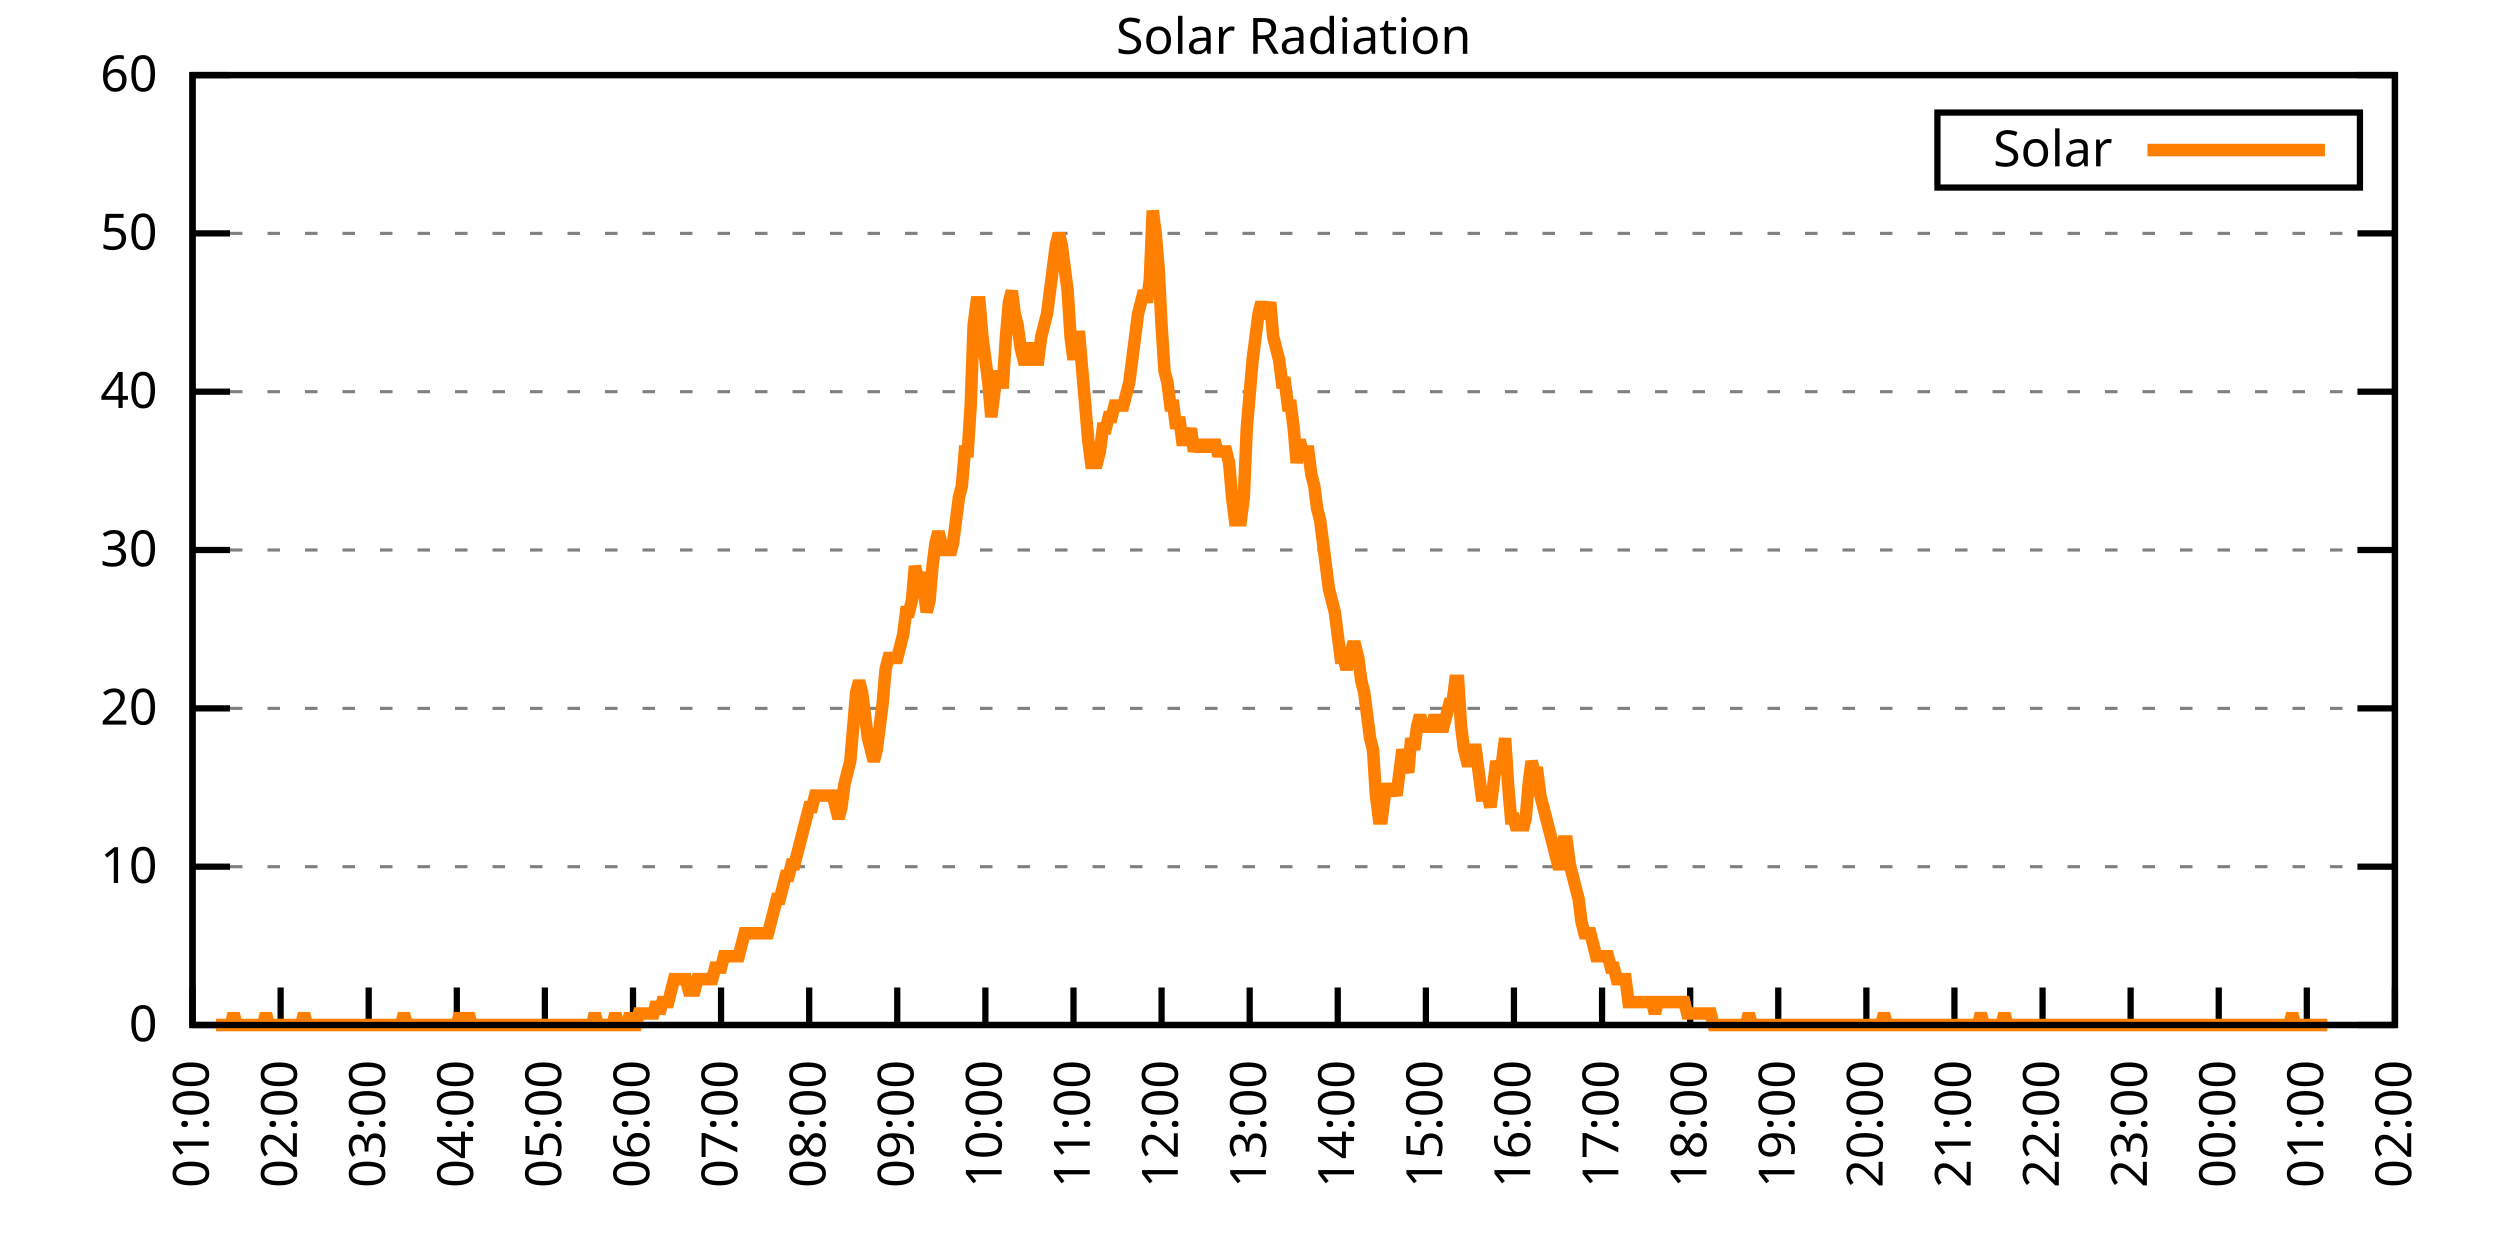
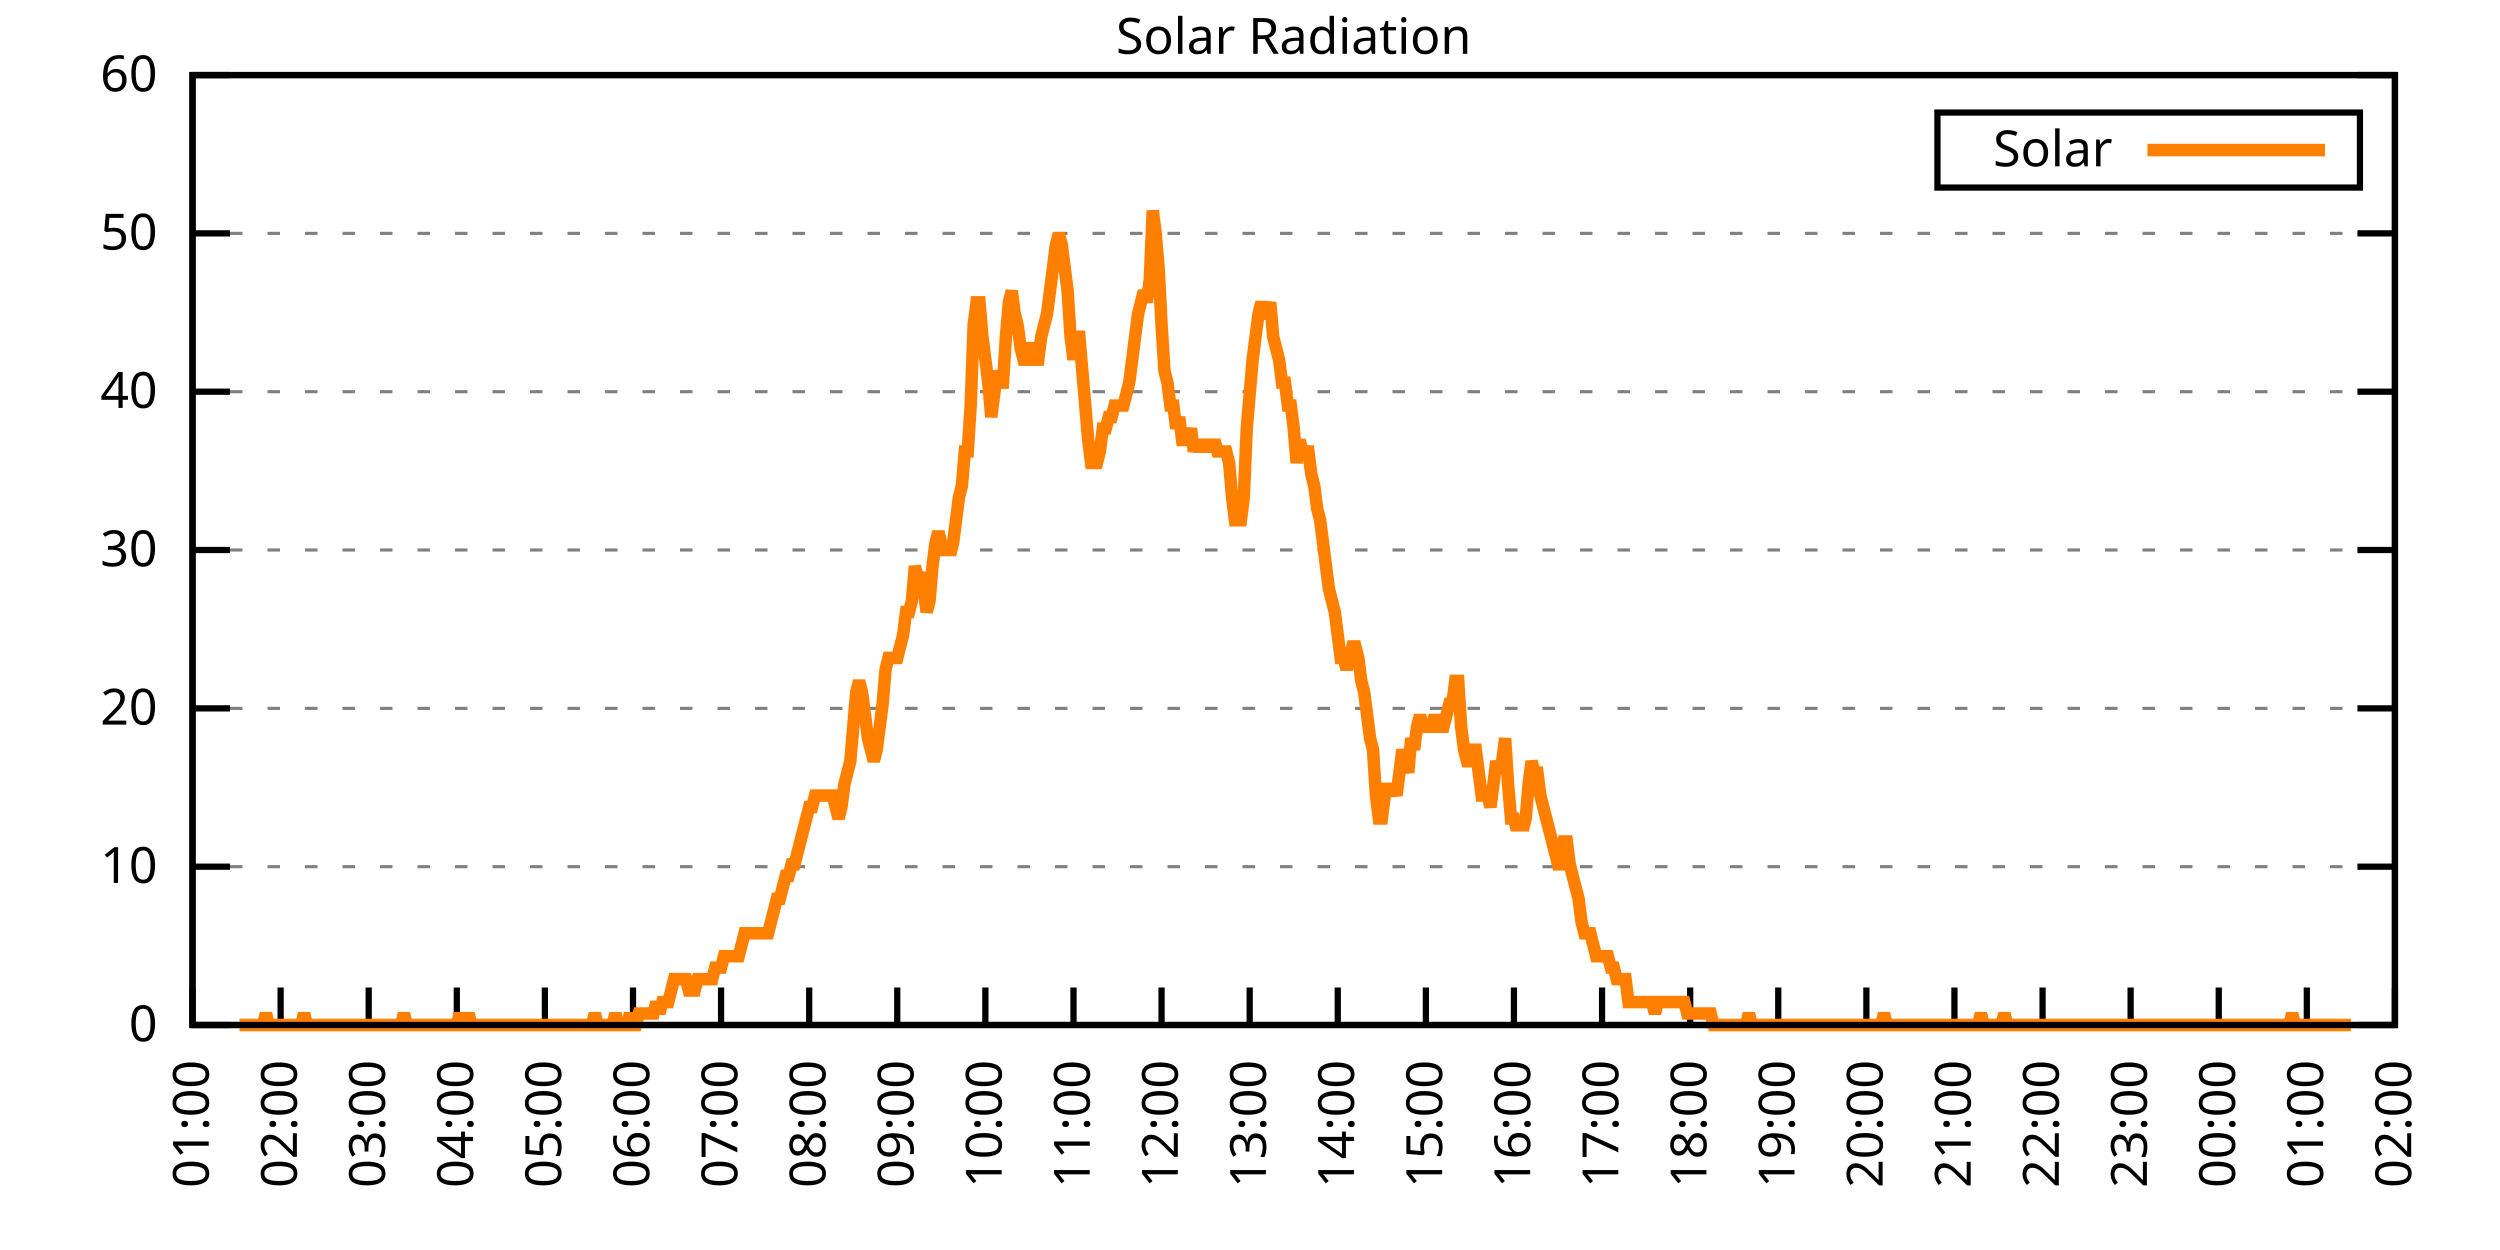
<svg xmlns="http://www.w3.org/2000/svg" xmlns:xlink="http://www.w3.org/1999/xlink" width="400" height="200" viewBox="0 0 400 200">
  <g id="gnuplot_canvas">
    <rect x="0" y="0" width="400" height="200" fill="none" />
    <defs>
      <circle id="gpDot" r="0.5" stroke-width="0.5" stroke="currentColor" />
      <path id="gpPt0" stroke-width="0.333" stroke="currentColor" d="M-1,0 h2 M0,-1 v2" />
      <path id="gpPt1" stroke-width="0.333" stroke="currentColor" d="M-1,-1 L1,1 M1,-1 L-1,1" />
      <path id="gpPt2" stroke-width="0.333" stroke="currentColor" d="M-1,0 L1,0 M0,-1 L0,1 M-1,-1 L1,1 M-1,1 L1,-1" />
      <rect id="gpPt3" stroke-width="0.333" stroke="currentColor" x="-1" y="-1" width="2" height="2" />
      <rect id="gpPt4" stroke-width="0.333" stroke="currentColor" fill="currentColor" x="-1" y="-1" width="2" height="2" />
      <circle id="gpPt5" stroke-width="0.333" stroke="currentColor" cx="0" cy="0" r="1" />
      <use xlink:href="#gpPt5" id="gpPt6" fill="currentColor" stroke="none" />
      <path id="gpPt7" stroke-width="0.333" stroke="currentColor" d="M0,-1.33 L-1.33,0.67 L1.33,0.67 z" />
      <use xlink:href="#gpPt7" id="gpPt8" fill="currentColor" stroke="none" />
      <use xlink:href="#gpPt7" id="gpPt9" stroke="currentColor" transform="rotate(180)" />
      <use xlink:href="#gpPt9" id="gpPt10" fill="currentColor" stroke="none" />
      <use xlink:href="#gpPt3" id="gpPt11" stroke="currentColor" transform="rotate(45)" />
      <use xlink:href="#gpPt11" id="gpPt12" fill="currentColor" stroke="none" />
      <path id="gpPt13" stroke-width="0.333" stroke="currentColor" d="M0,1.330 L1.265,0.411 L0.782,-1.067 L-0.782,-1.076 L-1.265,0.411 z" />
      <use xlink:href="#gpPt13" id="gpPt14" fill="currentColor" stroke="none" />
      <filter id="textbox" filterUnits="objectBoundingBox" x="0" y="0" height="1" width="1">
        <feFlood flood-color="white" flood-opacity="1" result="bgnd" />
        <feComposite in="SourceGraphic" in2="bgnd" operator="atop" />
      </filter>
      <filter id="greybox" filterUnits="objectBoundingBox" x="0" y="0" height="1" width="1">
        <feFlood flood-color="lightgrey" flood-opacity="1" result="grey" />
        <feComposite in="SourceGraphic" in2="grey" operator="atop" />
      </filter>
    </defs>
    <g fill="none" color="white" stroke="currentColor" stroke-width="1.00" stroke-linecap="butt" stroke-linejoin="miter">
</g>
    <g fill="none" color="black" stroke="currentColor" stroke-width="1.00" stroke-linecap="butt" stroke-linejoin="miter">
      <g stroke="none" shape-rendering="crispEdges">
        <polygon fill="rgb(255, 255, 255)" points="30.80,164.00 383.18,164.00 383.18,12.02 30.80,12.02 " />
      </g>
    </g>
    <g fill="none" color="black" stroke="currentColor" stroke-width="1.00" stroke-linecap="butt" stroke-linejoin="miter">
</g>
    <g fill="none" color="black" stroke="black" stroke-width="0.50" stroke-linecap="butt" stroke-linejoin="miter">
</g>
    <g fill="none" color="gray" stroke="currentColor" stroke-width="0.50" stroke-linecap="butt" stroke-linejoin="miter">
      <path stroke="gray" stroke-dasharray="2,4" class="gridline" d="M30.80,164.00 L383.19,164.00  " />
    </g>
    <g fill="none" color="gray" stroke="gray" stroke-width="1.00" stroke-linecap="butt" stroke-linejoin="miter">
</g>
    <g fill="none" color="black" stroke="currentColor" stroke-width="1.00" stroke-linecap="butt" stroke-linejoin="miter">
      <path stroke="black" d="M30.80,164.00 L36.80,164.00 M383.19,164.00 L377.19,164.00  " />
      <g transform="translate(25.20,166.60)" stroke="none" fill="black" font-family="Sans" font-size="8.00" text-anchor="end">
        <text>
          <tspan font-family="Sans"> 0</tspan>
        </text>
      </g>
    </g>
    <g fill="none" color="black" stroke="currentColor" stroke-width="1.00" stroke-linecap="butt" stroke-linejoin="miter">
</g>
    <g fill="none" color="black" stroke="black" stroke-width="0.50" stroke-linecap="butt" stroke-linejoin="miter">
</g>
    <g fill="none" color="gray" stroke="currentColor" stroke-width="0.50" stroke-linecap="butt" stroke-linejoin="miter">
      <path stroke="gray" stroke-dasharray="2,4" class="gridline" d="M30.80,138.67 L383.19,138.67  " />
    </g>
    <g fill="none" color="gray" stroke="gray" stroke-width="1.00" stroke-linecap="butt" stroke-linejoin="miter">
</g>
    <g fill="none" color="black" stroke="currentColor" stroke-width="1.00" stroke-linecap="butt" stroke-linejoin="miter">
      <path stroke="black" d="M30.80,138.67 L36.80,138.67 M383.19,138.67 L377.19,138.67  " />
      <g transform="translate(25.20,141.27)" stroke="none" fill="black" font-family="Sans" font-size="8.00" text-anchor="end">
        <text>
          <tspan font-family="Sans"> 10</tspan>
        </text>
      </g>
    </g>
    <g fill="none" color="black" stroke="currentColor" stroke-width="1.00" stroke-linecap="butt" stroke-linejoin="miter">
</g>
    <g fill="none" color="black" stroke="black" stroke-width="0.50" stroke-linecap="butt" stroke-linejoin="miter">
</g>
    <g fill="none" color="gray" stroke="currentColor" stroke-width="0.50" stroke-linecap="butt" stroke-linejoin="miter">
      <path stroke="gray" stroke-dasharray="2,4" class="gridline" d="M30.80,113.34 L383.19,113.34  " />
    </g>
    <g fill="none" color="gray" stroke="gray" stroke-width="1.00" stroke-linecap="butt" stroke-linejoin="miter">
</g>
    <g fill="none" color="black" stroke="currentColor" stroke-width="1.00" stroke-linecap="butt" stroke-linejoin="miter">
      <path stroke="black" d="M30.80,113.34 L36.80,113.34 M383.19,113.34 L377.19,113.34  " />
      <g transform="translate(25.20,115.94)" stroke="none" fill="black" font-family="Sans" font-size="8.00" text-anchor="end">
        <text>
          <tspan font-family="Sans"> 20</tspan>
        </text>
      </g>
    </g>
    <g fill="none" color="black" stroke="currentColor" stroke-width="1.00" stroke-linecap="butt" stroke-linejoin="miter">
</g>
    <g fill="none" color="black" stroke="black" stroke-width="0.50" stroke-linecap="butt" stroke-linejoin="miter">
</g>
    <g fill="none" color="gray" stroke="currentColor" stroke-width="0.50" stroke-linecap="butt" stroke-linejoin="miter">
      <path stroke="gray" stroke-dasharray="2,4" class="gridline" d="M30.80,88.00 L383.19,88.00  " />
    </g>
    <g fill="none" color="gray" stroke="gray" stroke-width="1.00" stroke-linecap="butt" stroke-linejoin="miter">
</g>
    <g fill="none" color="black" stroke="currentColor" stroke-width="1.00" stroke-linecap="butt" stroke-linejoin="miter">
      <path stroke="black" d="M30.80,88.00 L36.80,88.00 M383.19,88.00 L377.19,88.00  " />
      <g transform="translate(25.20,90.60)" stroke="none" fill="black" font-family="Sans" font-size="8.00" text-anchor="end">
        <text>
          <tspan font-family="Sans"> 30</tspan>
        </text>
      </g>
    </g>
    <g fill="none" color="black" stroke="currentColor" stroke-width="1.00" stroke-linecap="butt" stroke-linejoin="miter">
</g>
    <g fill="none" color="black" stroke="black" stroke-width="0.50" stroke-linecap="butt" stroke-linejoin="miter">
</g>
    <g fill="none" color="gray" stroke="currentColor" stroke-width="0.50" stroke-linecap="butt" stroke-linejoin="miter">
      <path stroke="gray" stroke-dasharray="2,4" class="gridline" d="M30.80,62.67 L383.19,62.67  " />
    </g>
    <g fill="none" color="gray" stroke="gray" stroke-width="1.00" stroke-linecap="butt" stroke-linejoin="miter">
</g>
    <g fill="none" color="black" stroke="currentColor" stroke-width="1.00" stroke-linecap="butt" stroke-linejoin="miter">
      <path stroke="black" d="M30.80,62.67 L36.80,62.67 M383.19,62.67 L377.19,62.67  " />
      <g transform="translate(25.20,65.27)" stroke="none" fill="black" font-family="Sans" font-size="8.00" text-anchor="end">
        <text>
          <tspan font-family="Sans"> 40</tspan>
        </text>
      </g>
    </g>
    <g fill="none" color="black" stroke="currentColor" stroke-width="1.00" stroke-linecap="butt" stroke-linejoin="miter">
</g>
    <g fill="none" color="black" stroke="black" stroke-width="0.50" stroke-linecap="butt" stroke-linejoin="miter">
</g>
    <g fill="none" color="gray" stroke="currentColor" stroke-width="0.50" stroke-linecap="butt" stroke-linejoin="miter">
      <path stroke="gray" stroke-dasharray="2,4" class="gridline" d="M30.80,37.34 L383.19,37.34  " />
    </g>
    <g fill="none" color="gray" stroke="gray" stroke-width="1.00" stroke-linecap="butt" stroke-linejoin="miter">
</g>
    <g fill="none" color="black" stroke="currentColor" stroke-width="1.00" stroke-linecap="butt" stroke-linejoin="miter">
      <path stroke="black" d="M30.80,37.34 L36.80,37.34 M383.19,37.34 L377.19,37.34  " />
      <g transform="translate(25.20,39.94)" stroke="none" fill="black" font-family="Sans" font-size="8.00" text-anchor="end">
        <text>
          <tspan font-family="Sans"> 50</tspan>
        </text>
      </g>
    </g>
    <g fill="none" color="black" stroke="currentColor" stroke-width="1.00" stroke-linecap="butt" stroke-linejoin="miter">
</g>
    <g fill="none" color="black" stroke="black" stroke-width="0.50" stroke-linecap="butt" stroke-linejoin="miter">
</g>
    <g fill="none" color="gray" stroke="currentColor" stroke-width="0.50" stroke-linecap="butt" stroke-linejoin="miter">
      <path stroke="gray" stroke-dasharray="2,4" class="gridline" d="M30.80,12.01 L383.19,12.01  " />
    </g>
    <g fill="none" color="gray" stroke="gray" stroke-width="1.00" stroke-linecap="butt" stroke-linejoin="miter">
</g>
    <g fill="none" color="black" stroke="currentColor" stroke-width="1.00" stroke-linecap="butt" stroke-linejoin="miter">
      <path stroke="black" d="M30.80,12.01 L36.80,12.01 M383.19,12.01 L377.19,12.01  " />
      <g transform="translate(25.20,14.61)" stroke="none" fill="black" font-family="Sans" font-size="8.00" text-anchor="end">
        <text>
          <tspan font-family="Sans"> 60</tspan>
        </text>
      </g>
    </g>
    <g fill="none" color="black" stroke="currentColor" stroke-width="1.00" stroke-linecap="butt" stroke-linejoin="miter">
      <path stroke="black" d="M30.80,164.00 L30.80,158.00  " />
      <g transform="translate(33.40,169.60) rotate(270.00)" stroke="none" fill="black" font-family="Sans" font-size="8.00" text-anchor="end">
        <text>
          <tspan font-family="Sans">01:00</tspan>
        </text>
      </g>
    </g>
    <g fill="none" color="black" stroke="currentColor" stroke-width="1.00" stroke-linecap="butt" stroke-linejoin="miter">
      <path stroke="black" d="M44.90,164.00 L44.90,158.00  " />
      <g transform="translate(47.50,169.60) rotate(270.00)" stroke="none" fill="black" font-family="Sans" font-size="8.00" text-anchor="end">
        <text>
          <tspan font-family="Sans">02:00</tspan>
        </text>
      </g>
    </g>
    <g fill="none" color="black" stroke="currentColor" stroke-width="1.00" stroke-linecap="butt" stroke-linejoin="miter">
      <path stroke="black" d="M58.99,164.00 L58.99,158.00  " />
      <g transform="translate(61.59,169.60) rotate(270.00)" stroke="none" fill="black" font-family="Sans" font-size="8.00" text-anchor="end">
        <text>
          <tspan font-family="Sans">03:00</tspan>
        </text>
      </g>
    </g>
    <g fill="none" color="black" stroke="currentColor" stroke-width="1.00" stroke-linecap="butt" stroke-linejoin="miter">
      <path stroke="black" d="M73.09,164.00 L73.09,158.00  " />
      <g transform="translate(75.69,169.60) rotate(270.00)" stroke="none" fill="black" font-family="Sans" font-size="8.00" text-anchor="end">
        <text>
          <tspan font-family="Sans">04:00</tspan>
        </text>
      </g>
    </g>
    <g fill="none" color="black" stroke="currentColor" stroke-width="1.00" stroke-linecap="butt" stroke-linejoin="miter">
      <path stroke="black" d="M87.18,164.00 L87.18,158.00  " />
      <g transform="translate(89.78,169.60) rotate(270.00)" stroke="none" fill="black" font-family="Sans" font-size="8.00" text-anchor="end">
        <text>
          <tspan font-family="Sans">05:00</tspan>
        </text>
      </g>
    </g>
    <g fill="none" color="black" stroke="currentColor" stroke-width="1.00" stroke-linecap="butt" stroke-linejoin="miter">
      <path stroke="black" d="M101.28,164.00 L101.28,158.00  " />
      <g transform="translate(103.88,169.60) rotate(270.00)" stroke="none" fill="black" font-family="Sans" font-size="8.00" text-anchor="end">
        <text>
          <tspan font-family="Sans">06:00</tspan>
        </text>
      </g>
    </g>
    <g fill="none" color="black" stroke="currentColor" stroke-width="1.00" stroke-linecap="butt" stroke-linejoin="miter">
      <path stroke="black" d="M115.37,164.00 L115.37,158.00  " />
      <g transform="translate(117.97,169.60) rotate(270.00)" stroke="none" fill="black" font-family="Sans" font-size="8.00" text-anchor="end">
        <text>
          <tspan font-family="Sans">07:00</tspan>
        </text>
      </g>
    </g>
    <g fill="none" color="black" stroke="currentColor" stroke-width="1.00" stroke-linecap="butt" stroke-linejoin="miter">
      <path stroke="black" d="M129.47,164.00 L129.47,158.00  " />
      <g transform="translate(132.07,169.60) rotate(270.00)" stroke="none" fill="black" font-family="Sans" font-size="8.00" text-anchor="end">
        <text>
          <tspan font-family="Sans">08:00</tspan>
        </text>
      </g>
    </g>
    <g fill="none" color="black" stroke="currentColor" stroke-width="1.00" stroke-linecap="butt" stroke-linejoin="miter">
      <path stroke="black" d="M143.56,164.00 L143.56,158.00  " />
      <g transform="translate(146.16,169.60) rotate(270.00)" stroke="none" fill="black" font-family="Sans" font-size="8.00" text-anchor="end">
        <text>
          <tspan font-family="Sans">09:00</tspan>
        </text>
      </g>
    </g>
    <g fill="none" color="black" stroke="currentColor" stroke-width="1.00" stroke-linecap="butt" stroke-linejoin="miter">
      <path stroke="black" d="M157.66,164.00 L157.66,158.00  " />
      <g transform="translate(160.26,169.60) rotate(270.00)" stroke="none" fill="black" font-family="Sans" font-size="8.00" text-anchor="end">
        <text>
          <tspan font-family="Sans">10:00</tspan>
        </text>
      </g>
    </g>
    <g fill="none" color="black" stroke="currentColor" stroke-width="1.00" stroke-linecap="butt" stroke-linejoin="miter">
      <path stroke="black" d="M171.76,164.00 L171.76,158.00  " />
      <g transform="translate(174.36,169.60) rotate(270.00)" stroke="none" fill="black" font-family="Sans" font-size="8.00" text-anchor="end">
        <text>
          <tspan font-family="Sans">11:00</tspan>
        </text>
      </g>
    </g>
    <g fill="none" color="black" stroke="currentColor" stroke-width="1.00" stroke-linecap="butt" stroke-linejoin="miter">
      <path stroke="black" d="M185.85,164.00 L185.85,158.00  " />
      <g transform="translate(188.45,169.60) rotate(270.00)" stroke="none" fill="black" font-family="Sans" font-size="8.00" text-anchor="end">
        <text>
          <tspan font-family="Sans">12:00</tspan>
        </text>
      </g>
    </g>
    <g fill="none" color="black" stroke="currentColor" stroke-width="1.00" stroke-linecap="butt" stroke-linejoin="miter">
      <path stroke="black" d="M199.95,164.00 L199.95,158.00  " />
      <g transform="translate(202.55,169.60) rotate(270.00)" stroke="none" fill="black" font-family="Sans" font-size="8.00" text-anchor="end">
        <text>
          <tspan font-family="Sans">13:00</tspan>
        </text>
      </g>
    </g>
    <g fill="none" color="black" stroke="currentColor" stroke-width="1.00" stroke-linecap="butt" stroke-linejoin="miter">
      <path stroke="black" d="M214.04,164.00 L214.04,158.00  " />
      <g transform="translate(216.64,169.60) rotate(270.00)" stroke="none" fill="black" font-family="Sans" font-size="8.00" text-anchor="end">
        <text>
          <tspan font-family="Sans">14:00</tspan>
        </text>
      </g>
    </g>
    <g fill="none" color="black" stroke="currentColor" stroke-width="1.00" stroke-linecap="butt" stroke-linejoin="miter">
      <path stroke="black" d="M228.14,164.00 L228.14,158.00  " />
      <g transform="translate(230.74,169.60) rotate(270.00)" stroke="none" fill="black" font-family="Sans" font-size="8.00" text-anchor="end">
        <text>
          <tspan font-family="Sans">15:00</tspan>
        </text>
      </g>
    </g>
    <g fill="none" color="black" stroke="currentColor" stroke-width="1.00" stroke-linecap="butt" stroke-linejoin="miter">
      <path stroke="black" d="M242.23,164.00 L242.23,158.00  " />
      <g transform="translate(244.83,169.60) rotate(270.00)" stroke="none" fill="black" font-family="Sans" font-size="8.00" text-anchor="end">
        <text>
          <tspan font-family="Sans">16:00</tspan>
        </text>
      </g>
    </g>
    <g fill="none" color="black" stroke="currentColor" stroke-width="1.00" stroke-linecap="butt" stroke-linejoin="miter">
      <path stroke="black" d="M256.33,164.00 L256.33,158.00  " />
      <g transform="translate(258.93,169.60) rotate(270.00)" stroke="none" fill="black" font-family="Sans" font-size="8.00" text-anchor="end">
        <text>
          <tspan font-family="Sans">17:00</tspan>
        </text>
      </g>
    </g>
    <g fill="none" color="black" stroke="currentColor" stroke-width="1.00" stroke-linecap="butt" stroke-linejoin="miter">
      <path stroke="black" d="M270.43,164.00 L270.43,158.00  " />
      <g transform="translate(273.03,169.60) rotate(270.00)" stroke="none" fill="black" font-family="Sans" font-size="8.00" text-anchor="end">
        <text>
          <tspan font-family="Sans">18:00</tspan>
        </text>
      </g>
    </g>
    <g fill="none" color="black" stroke="currentColor" stroke-width="1.00" stroke-linecap="butt" stroke-linejoin="miter">
      <path stroke="black" d="M284.52,164.00 L284.52,158.00  " />
      <g transform="translate(287.12,169.60) rotate(270.00)" stroke="none" fill="black" font-family="Sans" font-size="8.00" text-anchor="end">
        <text>
          <tspan font-family="Sans">19:00</tspan>
        </text>
      </g>
    </g>
    <g fill="none" color="black" stroke="currentColor" stroke-width="1.00" stroke-linecap="butt" stroke-linejoin="miter">
      <path stroke="black" d="M298.62,164.00 L298.62,158.00  " />
      <g transform="translate(301.22,169.60) rotate(270.00)" stroke="none" fill="black" font-family="Sans" font-size="8.00" text-anchor="end">
        <text>
          <tspan font-family="Sans">20:00</tspan>
        </text>
      </g>
    </g>
    <g fill="none" color="black" stroke="currentColor" stroke-width="1.00" stroke-linecap="butt" stroke-linejoin="miter">
      <path stroke="black" d="M312.71,164.00 L312.71,158.00  " />
      <g transform="translate(315.31,169.60) rotate(270.00)" stroke="none" fill="black" font-family="Sans" font-size="8.00" text-anchor="end">
        <text>
          <tspan font-family="Sans">21:00</tspan>
        </text>
      </g>
    </g>
    <g fill="none" color="black" stroke="currentColor" stroke-width="1.00" stroke-linecap="butt" stroke-linejoin="miter">
      <path stroke="black" d="M326.81,164.00 L326.81,158.00  " />
      <g transform="translate(329.41,169.60) rotate(270.00)" stroke="none" fill="black" font-family="Sans" font-size="8.00" text-anchor="end">
        <text>
          <tspan font-family="Sans">22:00</tspan>
        </text>
      </g>
    </g>
    <g fill="none" color="black" stroke="currentColor" stroke-width="1.00" stroke-linecap="butt" stroke-linejoin="miter">
      <path stroke="black" d="M340.90,164.00 L340.90,158.00  " />
      <g transform="translate(343.50,169.60) rotate(270.00)" stroke="none" fill="black" font-family="Sans" font-size="8.00" text-anchor="end">
        <text>
          <tspan font-family="Sans">23:00</tspan>
        </text>
      </g>
    </g>
    <g fill="none" color="black" stroke="currentColor" stroke-width="1.00" stroke-linecap="butt" stroke-linejoin="miter">
      <path stroke="black" d="M355.00,164.00 L355.00,158.00  " />
      <g transform="translate(357.60,169.60) rotate(270.00)" stroke="none" fill="black" font-family="Sans" font-size="8.00" text-anchor="end">
        <text>
          <tspan font-family="Sans">00:00</tspan>
        </text>
      </g>
    </g>
    <g fill="none" color="black" stroke="currentColor" stroke-width="1.00" stroke-linecap="butt" stroke-linejoin="miter">
      <path stroke="black" d="M369.09,164.00 L369.09,158.00  " />
      <g transform="translate(371.69,169.60) rotate(270.00)" stroke="none" fill="black" font-family="Sans" font-size="8.00" text-anchor="end">
        <text>
          <tspan font-family="Sans">01:00</tspan>
        </text>
      </g>
    </g>
    <g fill="none" color="black" stroke="currentColor" stroke-width="1.00" stroke-linecap="butt" stroke-linejoin="miter">
      <path stroke="black" d="M383.19,164.00 L383.19,158.00  " />
      <g transform="translate(385.79,169.60) rotate(270.00)" stroke="none" fill="black" font-family="Sans" font-size="8.00" text-anchor="end">
        <text>
          <tspan font-family="Sans">02:00</tspan>
        </text>
      </g>
    </g>
    <g fill="none" color="black" stroke="currentColor" stroke-width="1.00" stroke-linecap="butt" stroke-linejoin="miter">
</g>
    <g fill="none" color="black" stroke="currentColor" stroke-width="1.00" stroke-linecap="butt" stroke-linejoin="miter">
      <path stroke="black" d="M30.80,12.01 L30.80,164.00 L383.19,164.00 L383.19,12.01 L30.80,12.01 Z  " />
    </g>
    <g fill="none" color="black" stroke="currentColor" stroke-width="1.00" stroke-linecap="butt" stroke-linejoin="miter">
</g>
    <g fill="none" color="black" stroke="currentColor" stroke-width="1.00" stroke-linecap="butt" stroke-linejoin="miter">
      <path stroke="black" d="M309.99,30.01 L309.99,18.01 L377.59,18.01 L377.59,30.01 L309.99,30.01 Z  " />
    </g>
    <g id="Solar_Radiation_plot_1">
      <g fill="none" color="white" stroke="black" stroke-width="2.00" stroke-linecap="butt" stroke-linejoin="miter">
</g>
      <g fill="none" color="black" stroke="currentColor" stroke-width="2.00" stroke-linecap="butt" stroke-linejoin="miter">
        <g transform="translate(337.99,26.61)" stroke="none" fill="black" font-family="Sans" font-size="8.00" text-anchor="end">
          <text>
            <tspan font-family="Sans">Solar</tspan>
          </text>
        </g>
      </g>
      <g fill="none" color="black" stroke="currentColor" stroke-width="2.00" stroke-linecap="butt" stroke-linejoin="miter">
-         <path stroke="rgb(255, 127,   0)" d="M343.59,24.01 L371.99,24.01 M34.56,164.00 L35.03,164.00 L35.50,164.00 L35.97,164.00 L36.44,164.00 L36.91,164.00   L37.38,162.16 L37.85,164.00 L38.32,164.00 L38.79,164.00 L39.26,164.00 L39.73,164.00 L40.20,164.00 L40.67,164.00   L41.14,164.00 L41.61,164.00 L42.08,164.00 L42.55,162.16 L43.02,164.00 L43.49,164.00 L43.96,164.00 L44.43,164.00   L44.90,164.00 L45.37,164.00 L45.84,164.00 L46.31,164.00 L46.78,164.00 L47.24,164.00 L47.71,164.00 L48.18,164.00   L48.65,162.16 L49.12,164.00 L49.59,164.00 L50.06,164.00 L50.53,164.00 L51.00,164.00 L51.47,164.00 L51.94,164.00   L52.41,164.00 L52.88,164.00 L53.35,164.00 L53.82,164.00 L54.29,164.00 L54.76,164.00 L55.23,164.00 L55.70,164.00   L56.17,164.00 L56.64,164.00 L57.11,164.00 L57.58,164.00 L58.05,164.00 L58.52,164.00 L58.99,164.00 L59.46,164.00   L59.93,164.00 L60.40,164.00 L60.87,164.00 L61.34,164.00 L61.81,164.00 L62.28,164.00 L62.75,164.00 L63.22,164.00   L63.69,164.00 L64.16,164.00 L64.63,162.16 L65.10,164.00 L65.57,164.00 L66.04,164.00 L66.51,164.00 L66.98,164.00   L67.45,164.00 L67.92,164.00 L68.39,164.00 L68.86,164.00 L69.33,164.00 L69.80,164.00 L70.27,164.00 L70.74,164.00   L71.21,164.00 L71.68,164.00 L72.15,164.00 L72.62,164.00 L73.09,164.00 L73.56,162.16 L74.03,164.00 L74.50,164.00   L74.97,162.16 L75.44,164.00 L75.91,164.00 L76.38,164.00 L76.85,164.00 L77.32,164.00 L77.79,164.00 L78.26,164.00   L78.73,164.00 L79.19,164.00 L79.66,164.00 L80.13,164.00 L80.60,164.00 L81.07,164.00 L81.54,164.00 L82.01,164.00   L82.48,164.00 L82.95,164.00 L83.42,164.00 L83.89,164.00 L84.36,164.00 L84.83,164.00 L85.30,164.00 L85.77,164.00   L86.24,164.00 L86.71,164.00 L87.18,164.00 L87.65,164.00 L88.12,164.00 L88.59,164.00 L89.06,164.00 L89.53,164.00   L90.00,164.00 L90.47,164.00 L90.94,164.00 L91.41,164.00 L91.88,164.00 L92.35,164.00 L92.82,164.00 L93.29,164.00   L93.76,164.00 L94.23,164.00 L94.70,164.00 L95.17,162.16 L95.64,164.00 L96.11,164.00 L96.58,164.00 L97.05,164.00   L97.52,164.00 L97.99,164.00 L98.46,162.16 L98.93,164.00 L99.40,164.00 L99.87,164.00 L100.34,164.00 L100.81,162.16   L101.28,164.00 L101.75,164.00 L102.22,162.16 L102.69,162.16 L103.16,162.16 L103.63,162.16 L104.10,162.16 L104.57,162.16   L105.04,160.33 L105.51,162.16 L105.98,160.33 L106.45,160.33 L106.92,160.33 L107.39,158.49 L107.86,156.66 L108.33,156.66   L108.80,156.66 L109.27,156.66 L109.74,156.66 L110.21,158.49 L110.68,158.49 L111.14,158.49 L111.61,156.66 L112.08,156.66   L112.55,156.66 L113.02,156.66 L113.49,156.66 L113.96,156.66 L114.43,154.82 L114.90,154.82 L115.37,154.82 L115.84,152.99   L116.31,152.99 L116.78,152.99 L117.25,152.99 L117.72,152.99 L118.19,152.99 L118.66,151.15 L119.13,149.32 L119.60,149.32   L120.07,149.32 L120.54,149.32 L121.01,149.32 L121.48,149.32 L121.95,149.32 L122.42,149.32 L122.89,149.32 L123.36,147.48   L123.83,145.65 L124.30,143.81 L124.77,143.81 L125.24,141.98 L125.71,140.14 L126.18,140.14 L126.65,138.30 L127.12,138.30   L127.59,136.47 L128.06,134.63 L128.53,132.80 L129.00,130.96 L129.47,129.13 L129.94,129.13 L130.41,127.29 L130.88,127.29   L131.35,127.29 L131.82,127.29 L132.29,127.29 L132.76,127.29 L133.23,127.29 L133.70,129.13 L134.17,130.96 L134.64,129.13   L135.11,125.46 L135.58,123.62 L136.05,121.79 L136.52,116.28 L136.99,110.77 L137.46,108.94 L137.93,110.77 L138.40,114.44   L138.87,118.12 L139.34,119.95 L139.81,121.79 L140.28,119.95 L140.75,116.28 L141.22,112.61 L141.69,107.10 L142.16,105.27   L142.63,105.27 L143.09,105.27 L143.56,105.27 L144.03,103.43 L144.50,101.60 L144.97,97.93 L145.44,97.93 L145.91,96.09   L146.38,90.59 L146.85,92.42 L147.32,92.42 L147.79,94.26 L148.26,97.93 L148.73,96.09 L149.20,90.59 L149.67,86.91   L150.14,85.08 L150.61,86.91 L151.08,88.75 L151.55,86.91 L152.02,88.75 L152.49,86.91 L152.96,83.24 L153.43,79.57   L153.90,77.74 L154.37,72.23 L154.84,72.23 L155.31,64.89 L155.78,52.04 L156.25,48.37 L156.72,48.37 L157.19,53.88   L157.66,57.55 L158.13,61.22 L158.60,66.73 L159.07,63.05 L159.54,59.38 L160.01,61.22 L160.48,61.22 L160.95,53.88   L161.42,48.37 L161.89,46.54 L162.36,50.21 L162.83,52.04 L163.30,55.71 L163.77,57.55 L164.24,57.55 L164.71,55.71   L165.18,55.71 L165.65,57.55 L166.12,57.55 L166.59,53.88 L167.06,52.04 L167.53,50.21 L168.00,46.54 L168.47,42.87   L168.94,39.19 L169.41,37.36 L169.88,39.19 L170.35,42.87 L170.82,46.54 L171.29,53.88 L171.76,57.55 L172.23,53.88   L172.70,53.88 L173.17,59.38 L173.64,64.89 L174.11,70.40 L174.58,74.07 L175.04,74.07 L175.51,74.07 L175.98,72.23   L176.45,68.56 L176.92,68.56 L177.39,66.73 L177.86,66.73 L178.33,64.89 L178.80,64.89 L179.27,64.89 L179.74,64.89   L180.21,63.05 L180.68,61.22 L181.15,57.55 L181.62,53.88 L182.09,50.21 L182.56,48.37 L183.03,46.54 L183.50,48.37   L183.97,44.70 L184.44,33.69 L184.91,37.36 L185.38,42.87 L185.85,52.04 L186.32,59.38 L186.79,61.22 L187.26,64.89   L187.73,64.89 L188.20,68.56 L188.67,66.73 L189.14,70.40 L189.61,70.40 L190.08,70.40 L190.55,68.56 L191.02,72.23   L191.49,70.40 L191.96,72.23 L192.43,70.40 L192.90,72.23 L193.37,70.40 L193.84,72.23 L194.31,70.40 L194.78,72.23   L195.25,72.23 L195.72,72.23 L196.19,72.23 L196.66,74.07 L197.13,79.57 L197.60,83.24 L198.07,83.24 L198.54,83.24   L199.01,79.57 L199.48,68.56 L199.95,63.05 L200.42,57.55 L200.89,53.88 L201.36,50.21 L201.83,48.37 L202.30,50.21   L202.77,50.21 L203.24,48.37 L203.71,53.88 L204.18,55.71 L204.65,57.55 L205.12,61.22 L205.59,61.22 L206.06,64.89   L206.53,64.89 L207.00,68.56 L207.46,74.07 L207.93,70.40 L208.40,72.23 L208.87,72.23 L209.34,72.23 L209.81,75.90   L210.28,77.74 L210.75,81.41 L211.22,83.24 L211.69,86.91 L212.16,90.59 L212.63,94.26 L213.10,96.09 L213.57,97.93   L214.04,101.60 L214.51,105.27 L214.98,105.27 L215.45,107.10 L215.92,105.27 L216.39,103.43 L216.86,103.43 L217.33,105.27   L217.80,108.94 L218.27,110.77 L218.74,114.44 L219.21,118.12 L219.68,119.95 L220.15,127.29 L220.62,130.96 L221.09,130.96   L221.56,127.29 L222.03,125.46 L222.50,127.29 L222.97,125.46 L223.44,127.29 L223.91,123.62 L224.38,119.95 L224.85,121.79   L225.32,123.62 L225.79,118.12 L226.26,119.95 L226.73,116.28 L227.20,114.44 L227.67,116.28 L228.14,116.28 L228.61,116.28   L229.08,116.28 L229.55,114.44 L230.02,116.28 L230.49,116.28 L230.96,116.28 L231.43,114.44 L231.90,112.61 L232.37,112.61   L232.84,108.94 L233.31,108.94 L233.78,116.28 L234.25,119.95 L234.72,121.79 L235.19,121.79 L235.66,119.95 L236.13,119.95   L236.60,123.62 L237.07,127.29 L237.54,127.29 L238.01,127.29 L238.48,129.13 L238.95,125.46 L239.41,121.79 L239.88,123.62   L240.35,121.79 L240.82,118.12 L241.29,125.46 L241.76,130.96 L242.23,130.96 L242.70,132.80 L243.17,130.96 L243.64,132.80   L244.11,130.96 L244.58,125.46 L245.05,121.79 L245.52,123.62 L245.99,123.62 L246.46,127.29 L246.93,129.13 L247.40,130.96   L247.87,132.80 L248.34,134.63 L248.81,136.47 L249.28,138.30 L249.75,138.30 L250.22,134.63 L250.69,134.63 L251.16,138.30   L251.63,140.14 L252.10,141.98 L252.57,143.81 L253.04,147.48 L253.51,149.32 L253.98,149.32 L254.45,149.32 L254.92,151.15   L255.39,152.99 L255.86,152.99 L256.33,152.99 L256.80,152.99 L257.27,152.99 L257.74,154.82 L258.21,154.82 L258.68,156.66   L259.15,156.66 L259.62,156.66 L260.09,156.66 L260.56,160.33 L261.03,160.33 L261.50,160.33 L261.97,160.33 L262.44,160.33   L262.91,160.33 L263.38,160.33 L263.85,160.33 L264.32,160.33 L264.79,162.16 L265.26,160.33 L265.73,160.33 L266.20,160.33   L266.67,160.33 L267.14,160.33 L267.61,160.33 L268.08,160.33 L268.55,160.33 L269.02,160.33 L269.49,160.33 L269.96,162.16   L270.43,162.16 L270.90,162.16 L271.36,162.16 L271.83,162.16 L272.30,162.16 L272.77,162.16 L273.24,162.16 L273.71,162.16   L274.18,164.00 L274.65,164.00 L275.12,164.00 L275.59,164.00 L276.06,164.00 L276.53,164.00 L277.00,164.00 L277.47,164.00   L277.94,164.00 L278.41,164.00 L278.88,164.00 L279.35,164.00 L279.82,162.16 L280.29,164.00 L280.76,164.00 L281.23,164.00   L281.70,164.00 L282.17,164.00 L282.64,164.00 L283.11,164.00 L283.58,164.00 L284.05,164.00 L284.52,164.00 L284.99,164.00   L285.46,164.00 L285.93,164.00 L286.40,164.00 L286.87,164.00 L287.34,164.00 L287.81,164.00 L288.28,164.00 L288.75,164.00   L289.22,164.00 L289.69,164.00 L290.16,164.00 L290.63,164.00 L291.10,164.00 L291.57,164.00 L292.04,164.00 L292.51,164.00   L292.98,164.00 L293.45,164.00 L293.92,164.00 L294.39,164.00 L294.86,164.00 L295.33,164.00 L295.80,164.00 L296.27,164.00   L296.74,164.00 L297.21,164.00 L297.68,164.00 L298.15,164.00 L298.62,164.00 L299.09,164.00 L299.56,164.00 L300.03,164.00   L300.50,164.00 L300.97,164.00 L301.44,162.16 L301.91,164.00 L302.38,164.00 L302.85,164.00 L303.31,164.00 L303.78,164.00   L304.25,164.00 L304.72,164.00 L305.19,164.00 L305.66,164.00 L306.13,164.00 L306.60,164.00 L307.07,164.00 L307.54,164.00   L308.01,164.00 L308.48,164.00 L308.95,164.00 L309.42,164.00 L309.89,164.00 L310.36,164.00 L310.83,164.00 L311.30,164.00   L311.77,164.00 L312.24,164.00 L312.71,164.00 L313.18,164.00 L313.65,164.00 L314.12,164.00 L314.59,164.00 L315.06,164.00   L315.53,164.00 L316.00,164.00 L316.47,164.00 L316.94,162.16 L317.41,164.00 L317.88,164.00 L318.35,164.00 L318.82,164.00   L319.29,164.00 L319.76,164.00 L320.23,164.00 L320.70,162.16 L321.17,164.00 L321.64,164.00 L322.11,164.00 L322.58,164.00   L323.05,164.00 L323.52,164.00 L323.99,164.00 L324.46,164.00 L324.93,164.00 L325.40,164.00 L325.87,164.00 L326.34,164.00   L326.81,164.00 L327.28,164.00 L327.75,164.00 L328.22,164.00 L328.69,164.00 L329.16,164.00 L329.63,164.00 L330.10,164.00   L330.57,164.00 L331.04,164.00 L331.51,164.00 L331.98,164.00 L332.45,164.00 L332.92,164.00 L333.39,164.00 L333.86,164.00   L334.33,164.00 L334.80,164.00 L335.26,164.00 L335.73,164.00 L336.20,164.00 L336.67,164.00 L337.14,164.00 L337.61,164.00   L338.08,164.00 L338.55,164.00 L339.02,164.00 L339.49,164.00 L339.96,164.00 L340.43,164.00 L340.90,164.00 L341.37,164.00   L341.84,164.00 L342.31,164.00 L342.78,164.00 L343.25,164.00 L343.72,164.00 L344.19,164.00 L344.66,164.00 L345.13,164.00   L345.60,164.00 L346.07,164.00 L346.54,164.00 L347.01,164.00 L347.48,164.00 L347.95,164.00 L348.42,164.00 L348.89,164.00   L349.36,164.00 L349.83,164.00 L350.30,164.00 L350.77,164.00 L351.24,164.00 L351.71,164.00 L352.18,164.00 L352.65,164.00   L353.12,164.00 L353.59,164.00 L354.06,164.00 L354.53,164.00 L355.00,164.00 L355.47,164.00 L355.94,164.00 L356.41,164.00   L356.88,164.00 L357.35,164.00 L357.82,164.00 L358.29,164.00 L358.76,164.00 L359.23,164.00 L359.70,164.00 L360.17,164.00   L360.64,164.00 L361.11,164.00 L361.58,164.00 L362.05,164.00 L362.52,164.00 L362.99,164.00 L363.46,164.00 L363.93,164.00   L364.40,164.00 L364.87,164.00 L365.34,164.00 L365.81,164.00 L366.28,164.00 L366.75,162.16 L367.21,164.00 L367.68,164.00   L368.15,164.00 L368.62,164.00 L369.09,164.00 L369.56,164.00 L370.03,164.00 L370.50,164.00 L370.97,164.00 L371.44,164.00   L371.91,164.00 L372.38,164.00  " />
+         <path stroke="rgb(255, 127,   0)" d="M343.59,24.01 L371.99,24.01 M38.32,164.00 L38.79,164.00 L39.26,164.00 L39.73,164.00 L40.20,164.00 L40.67,164.00   L41.14,164.00 L41.61,164.00 L42.08,164.00 L42.55,162.16 L43.02,164.00 L43.49,164.00 L43.96,164.00 L44.43,164.00   L44.90,164.00 L45.37,164.00 L45.84,164.00 L46.31,164.00 L46.78,164.00 L47.24,164.00 L47.71,164.00 L48.18,164.00   L48.65,162.16 L49.12,164.00 L49.59,164.00 L50.06,164.00 L50.53,164.00 L51.00,164.00 L51.47,164.00 L51.94,164.00   L52.41,164.00 L52.88,164.00 L53.35,164.00 L53.82,164.00 L54.29,164.00 L54.76,164.00 L55.23,164.00 L55.70,164.00   L56.17,164.00 L56.64,164.00 L57.11,164.00 L57.58,164.00 L58.05,164.00 L58.52,164.00 L58.99,164.00 L59.46,164.00   L59.93,164.00 L60.40,164.00 L60.87,164.00 L61.34,164.00 L61.81,164.00 L62.28,164.00 L62.75,164.00 L63.22,164.00   L63.69,164.00 L64.16,164.00 L64.63,162.16 L65.10,164.00 L65.57,164.00 L66.04,164.00 L66.51,164.00 L66.98,164.00   L67.45,164.00 L67.92,164.00 L68.39,164.00 L68.86,164.00 L69.33,164.00 L69.80,164.00 L70.27,164.00 L70.74,164.00   L71.21,164.00 L71.68,164.00 L72.15,164.00 L72.62,164.00 L73.09,164.00 L73.56,162.16 L74.03,164.00 L74.50,164.00   L74.97,162.16 L75.44,164.00 L75.91,164.00 L76.38,164.00 L76.85,164.00 L77.32,164.00 L77.79,164.00 L78.26,164.00   L78.73,164.00 L79.19,164.00 L79.66,164.00 L80.13,164.00 L80.60,164.00 L81.07,164.00 L81.54,164.00 L82.01,164.00   L82.48,164.00 L82.95,164.00 L83.42,164.00 L83.89,164.00 L84.36,164.00 L84.83,164.00 L85.30,164.00 L85.77,164.00   L86.24,164.00 L86.71,164.00 L87.18,164.00 L87.65,164.00 L88.12,164.00 L88.59,164.00 L89.06,164.00 L89.53,164.00   L90.00,164.00 L90.47,164.00 L90.94,164.00 L91.41,164.00 L91.88,164.00 L92.35,164.00 L92.82,164.00 L93.29,164.00   L93.76,164.00 L94.23,164.00 L94.70,164.00 L95.17,162.16 L95.64,164.00 L96.11,164.00 L96.58,164.00 L97.05,164.00   L97.52,164.00 L97.99,164.00 L98.46,162.16 L98.93,164.00 L99.40,164.00 L99.87,164.00 L100.34,164.00 L100.81,162.16   L101.28,164.00 L101.75,164.00 L102.22,162.16 L102.69,162.16 L103.16,162.16 L103.63,162.16 L104.10,162.16 L104.57,162.16   L105.04,160.33 L105.51,162.16 L105.98,160.33 L106.45,160.33 L106.92,160.33 L107.39,158.49 L107.86,156.66 L108.33,156.66   L108.80,156.66 L109.27,156.66 L109.74,156.66 L110.21,158.49 L110.68,158.49 L111.14,158.49 L111.61,156.66 L112.08,156.66   L112.55,156.66 L113.02,156.66 L113.49,156.66 L113.96,156.66 L114.43,154.82 L114.90,154.82 L115.37,154.82 L115.84,152.99   L116.31,152.99 L116.78,152.99 L117.25,152.99 L117.72,152.99 L118.19,152.99 L118.66,151.15 L119.13,149.32 L119.60,149.32   L120.07,149.32 L120.54,149.32 L121.01,149.32 L121.48,149.32 L121.95,149.32 L122.42,149.32 L122.89,149.32 L123.36,147.48   L123.83,145.65 L124.30,143.81 L124.77,143.81 L125.24,141.98 L125.71,140.14 L126.18,140.14 L126.65,138.30 L127.12,138.30   L127.59,136.47 L128.06,134.63 L128.53,132.80 L129.00,130.96 L129.47,129.13 L129.94,129.13 L130.41,127.29 L130.88,127.29   L131.35,127.29 L131.82,127.29 L132.29,127.29 L132.76,127.29 L133.23,127.29 L133.70,129.13 L134.17,130.96 L134.64,129.13   L135.11,125.46 L135.58,123.62 L136.05,121.79 L136.52,116.28 L136.99,110.77 L137.46,108.94 L137.93,110.77 L138.40,114.44   L138.87,118.12 L139.34,119.95 L139.81,121.79 L140.28,119.95 L140.75,116.28 L141.22,112.61 L141.69,107.10 L142.16,105.27   L142.63,105.27 L143.09,105.27 L143.56,105.27 L144.03,103.43 L144.50,101.60 L144.97,97.93 L145.44,97.93 L145.91,96.09   L146.38,90.59 L146.85,92.42 L147.32,92.42 L147.79,94.26 L148.26,97.93 L148.73,96.09 L149.20,90.59 L149.67,86.91   L150.14,85.08 L150.61,86.91 L151.08,88.75 L151.55,86.91 L152.02,88.75 L152.49,86.91 L152.96,83.24 L153.43,79.57   L153.90,77.74 L154.37,72.23 L154.84,72.23 L155.31,64.89 L155.78,52.04 L156.25,48.37 L156.72,48.37 L157.19,53.88   L157.66,57.55 L158.13,61.22 L158.60,66.73 L159.07,63.05 L159.54,59.38 L160.01,61.22 L160.48,61.22 L160.95,53.88   L161.42,48.37 L161.89,46.54 L162.36,50.21 L162.83,52.04 L163.30,55.71 L163.77,57.55 L164.24,57.55 L164.71,55.71   L165.18,55.71 L165.65,57.55 L166.12,57.55 L166.59,53.88 L167.06,52.04 L167.53,50.21 L168.00,46.54 L168.47,42.87   L168.94,39.19 L169.41,37.36 L169.88,39.19 L170.35,42.87 L170.82,46.54 L171.29,53.88 L171.76,57.55 L172.23,53.88   L172.70,53.88 L173.17,59.38 L173.64,64.89 L174.11,70.40 L174.58,74.07 L175.04,74.07 L175.51,74.07 L175.98,72.23   L176.45,68.56 L176.92,68.56 L177.39,66.73 L177.86,66.73 L178.33,64.89 L178.80,64.89 L179.27,64.89 L179.74,64.89   L180.21,63.05 L180.68,61.22 L181.15,57.55 L181.62,53.88 L182.09,50.21 L182.56,48.37 L183.03,46.54 L183.50,48.37   L183.97,44.70 L184.44,33.69 L184.91,37.36 L185.38,42.87 L185.85,52.04 L186.32,59.38 L186.79,61.22 L187.26,64.89   L187.73,64.89 L188.20,68.56 L188.67,66.73 L189.14,70.40 L189.61,70.40 L190.08,70.40 L190.55,68.56 L191.02,72.23   L191.49,70.40 L191.96,72.23 L192.43,70.40 L192.90,72.23 L193.37,70.40 L193.84,72.23 L194.31,70.40 L194.78,72.23   L195.25,72.23 L195.72,72.23 L196.19,72.23 L196.66,74.07 L197.13,79.57 L197.60,83.24 L198.07,83.24 L198.54,83.24   L199.01,79.57 L199.48,68.56 L199.95,63.05 L200.42,57.55 L200.89,53.88 L201.36,50.21 L201.83,48.37 L202.30,50.21   L202.77,50.21 L203.24,48.37 L203.71,53.88 L204.18,55.71 L204.65,57.55 L205.12,61.22 L205.59,61.22 L206.06,64.89   L206.53,64.89 L207.00,68.56 L207.46,74.07 L207.93,70.40 L208.40,72.23 L208.87,72.23 L209.34,72.23 L209.81,75.90   L210.28,77.74 L210.75,81.41 L211.22,83.24 L211.69,86.91 L212.16,90.59 L212.63,94.26 L213.10,96.09 L213.57,97.93   L214.04,101.60 L214.51,105.27 L214.98,105.27 L215.45,107.10 L215.92,105.27 L216.39,103.43 L216.86,103.43 L217.33,105.27   L217.80,108.94 L218.27,110.77 L218.74,114.44 L219.21,118.12 L219.68,119.95 L220.15,127.29 L220.62,130.96 L221.09,130.96   L221.56,127.29 L222.03,125.46 L222.50,127.29 L222.97,125.46 L223.44,127.29 L223.91,123.62 L224.38,119.95 L224.85,121.79   L225.32,123.62 L225.79,118.12 L226.26,119.95 L226.73,116.28 L227.20,114.44 L227.67,116.28 L228.14,116.28 L228.61,116.28   L229.08,116.28 L229.55,114.44 L230.02,116.28 L230.49,116.28 L230.96,116.28 L231.43,114.44 L231.90,112.61 L232.37,112.61   L232.84,108.94 L233.31,108.94 L233.78,116.28 L234.25,119.95 L234.72,121.79 L235.19,121.79 L235.66,119.95 L236.13,119.95   L236.60,123.62 L237.07,127.29 L237.54,127.29 L238.01,127.29 L238.48,129.13 L238.95,125.46 L239.41,121.79 L239.88,123.62   L240.35,121.79 L240.82,118.12 L241.29,125.46 L241.76,130.96 L242.23,130.96 L242.70,132.80 L243.17,130.96 L243.64,132.80   L244.11,130.96 L244.58,125.46 L245.05,121.79 L245.52,123.62 L245.99,123.62 L246.46,127.29 L246.93,129.13 L247.40,130.96   L247.87,132.80 L248.34,134.63 L248.81,136.47 L249.28,138.30 L249.75,138.30 L250.22,134.63 L250.69,134.63 L251.16,138.30   L251.63,140.14 L252.10,141.98 L252.57,143.81 L253.04,147.48 L253.51,149.32 L253.98,149.32 L254.45,149.32 L254.92,151.15   L255.39,152.99 L255.86,152.99 L256.33,152.99 L256.80,152.99 L257.27,152.99 L257.74,154.82 L258.21,154.82 L258.68,156.66   L259.15,156.66 L259.62,156.66 L260.09,156.66 L260.56,160.33 L261.03,160.33 L261.50,160.33 L261.97,160.33 L262.44,160.33   L262.91,160.33 L263.38,160.33 L263.85,160.33 L264.32,160.33 L264.79,162.16 L265.26,160.33 L265.73,160.33 L266.20,160.33   L266.67,160.33 L267.14,160.33 L267.61,160.33 L268.08,160.33 L268.55,160.33 L269.02,160.33 L269.49,160.33 L269.96,162.16   L270.43,162.16 L270.90,162.16 L271.36,162.16 L271.83,162.16 L272.30,162.16 L272.77,162.16 L273.24,162.16 L273.71,162.16   L274.18,164.00 L274.65,164.00 L275.12,164.00 L275.59,164.00 L276.06,164.00 L276.53,164.00 L277.00,164.00 L277.47,164.00   L277.94,164.00 L278.41,164.00 L278.88,164.00 L279.35,164.00 L279.82,162.16 L280.29,164.00 L280.76,164.00 L281.23,164.00   L281.70,164.00 L282.17,164.00 L282.64,164.00 L283.11,164.00 L283.58,164.00 L284.05,164.00 L284.52,164.00 L284.99,164.00   L285.46,164.00 L285.93,164.00 L286.40,164.00 L286.87,164.00 L287.34,164.00 L287.81,164.00 L288.28,164.00 L288.75,164.00   L289.22,164.00 L289.69,164.00 L290.16,164.00 L290.63,164.00 L291.10,164.00 L291.57,164.00 L292.04,164.00 L292.51,164.00   L292.98,164.00 L293.45,164.00 L293.92,164.00 L294.39,164.00 L294.86,164.00 L295.33,164.00 L295.80,164.00 L296.27,164.00   L296.74,164.00 L297.21,164.00 L297.68,164.00 L298.15,164.00 L298.62,164.00 L299.09,164.00 L299.56,164.00 L300.03,164.00   L300.50,164.00 L300.97,164.00 L301.44,162.16 L301.91,164.00 L302.38,164.00 L302.85,164.00 L303.31,164.00 L303.78,164.00   L304.25,164.00 L304.72,164.00 L305.19,164.00 L305.66,164.00 L306.13,164.00 L306.60,164.00 L307.07,164.00 L307.54,164.00   L308.01,164.00 L308.48,164.00 L308.95,164.00 L309.42,164.00 L309.89,164.00 L310.36,164.00 L310.83,164.00 L311.30,164.00   L311.77,164.00 L312.24,164.00 L312.71,164.00 L313.18,164.00 L313.65,164.00 L314.12,164.00 L314.59,164.00 L315.06,164.00   L315.53,164.00 L316.00,164.00 L316.47,164.00 L316.94,162.16 L317.41,164.00 L317.88,164.00 L318.35,164.00 L318.82,164.00   L319.29,164.00 L319.76,164.00 L320.23,164.00 L320.70,162.16 L321.17,164.00 L321.64,164.00 L322.11,164.00 L322.58,164.00   L323.05,164.00 L323.52,164.00 L323.99,164.00 L324.46,164.00 L324.93,164.00 L325.40,164.00 L325.87,164.00 L326.34,164.00   L326.81,164.00 L327.28,164.00 L327.75,164.00 L328.22,164.00 L328.69,164.00 L329.16,164.00 L329.63,164.00 L330.10,164.00   L330.57,164.00 L331.04,164.00 L331.51,164.00 L331.98,164.00 L332.45,164.00 L332.92,164.00 L333.39,164.00 L333.86,164.00   L334.33,164.00 L334.80,164.00 L335.26,164.00 L335.73,164.00 L336.20,164.00 L336.67,164.00 L337.14,164.00 L337.61,164.00   L338.08,164.00 L338.55,164.00 L339.02,164.00 L339.49,164.00 L339.96,164.00 L340.43,164.00 L340.90,164.00 L341.37,164.00   L341.84,164.00 L342.31,164.00 L342.78,164.00 L343.25,164.00 L343.72,164.00 L344.19,164.00 L344.66,164.00 L345.13,164.00   L345.60,164.00 L346.07,164.00 L346.54,164.00 L347.01,164.00 L347.48,164.00 L347.95,164.00 L348.42,164.00 L348.89,164.00   L349.36,164.00 L349.83,164.00 L350.30,164.00 L350.77,164.00 L351.24,164.00 L351.71,164.00 L352.18,164.00 L352.65,164.00   L353.12,164.00 L353.59,164.00 L354.06,164.00 L354.53,164.00 L355.00,164.00 L355.47,164.00 L355.94,164.00 L356.41,164.00   L356.88,164.00 L357.35,164.00 L357.82,164.00 L358.29,164.00 L358.76,164.00 L359.23,164.00 L359.70,164.00 L360.17,164.00   L360.64,164.00 L361.11,164.00 L361.58,164.00 L362.05,164.00 L362.52,164.00 L362.99,164.00 L363.46,164.00 L363.93,164.00   L364.40,164.00 L364.87,164.00 L365.34,164.00 L365.81,164.00 L366.28,164.00 L366.75,162.16 L367.21,164.00 L367.68,164.00   L368.15,164.00 L368.62,164.00 L369.09,164.00 L369.56,164.00 L370.03,164.00 L370.50,164.00 L370.97,164.00 L371.44,164.00   L371.91,164.00 L372.38,164.00 L372.85,164.00 L373.32,164.00 L373.79,164.00 L374.26,164.00 L374.73,164.00 L375.20,164.00   L375.67,164.00 L376.14,164.00  " />
      </g>
    </g>
    <g fill="none" color="black" stroke="currentColor" stroke-width="2.00" stroke-linecap="butt" stroke-linejoin="miter">
</g>
    <g fill="none" color="black" stroke="black" stroke-width="1.00" stroke-linecap="butt" stroke-linejoin="miter">
</g>
    <g fill="none" color="black" stroke="currentColor" stroke-width="1.00" stroke-linecap="butt" stroke-linejoin="miter">
      <path stroke="black" d="M30.80,12.01 L30.80,164.00 L383.19,164.00 L383.19,12.01 L30.80,12.01 Z  " />
      <g transform="translate(6.80,88.01) rotate(270.00)" stroke="none" fill="black" font-family="Sans" font-size="8.00" text-anchor="middle">
        <text />
      </g>
    </g>
    <g fill="none" color="black" stroke="currentColor" stroke-width="1.00" stroke-linecap="butt" stroke-linejoin="miter">
</g>
    <g fill="none" color="black" stroke="currentColor" stroke-width="1.00" stroke-linecap="butt" stroke-linejoin="miter">
      <g transform="translate(206.99,8.61)" stroke="none" fill="black" font-family="Sans" font-size="8.00" text-anchor="middle">
        <text>
          <tspan font-family="Sans">Solar Radiation</tspan>
        </text>
      </g>
    </g>
    <g fill="none" color="black" stroke="currentColor" stroke-width="1.00" stroke-linecap="butt" stroke-linejoin="miter">
</g>
  </g>
</svg>
